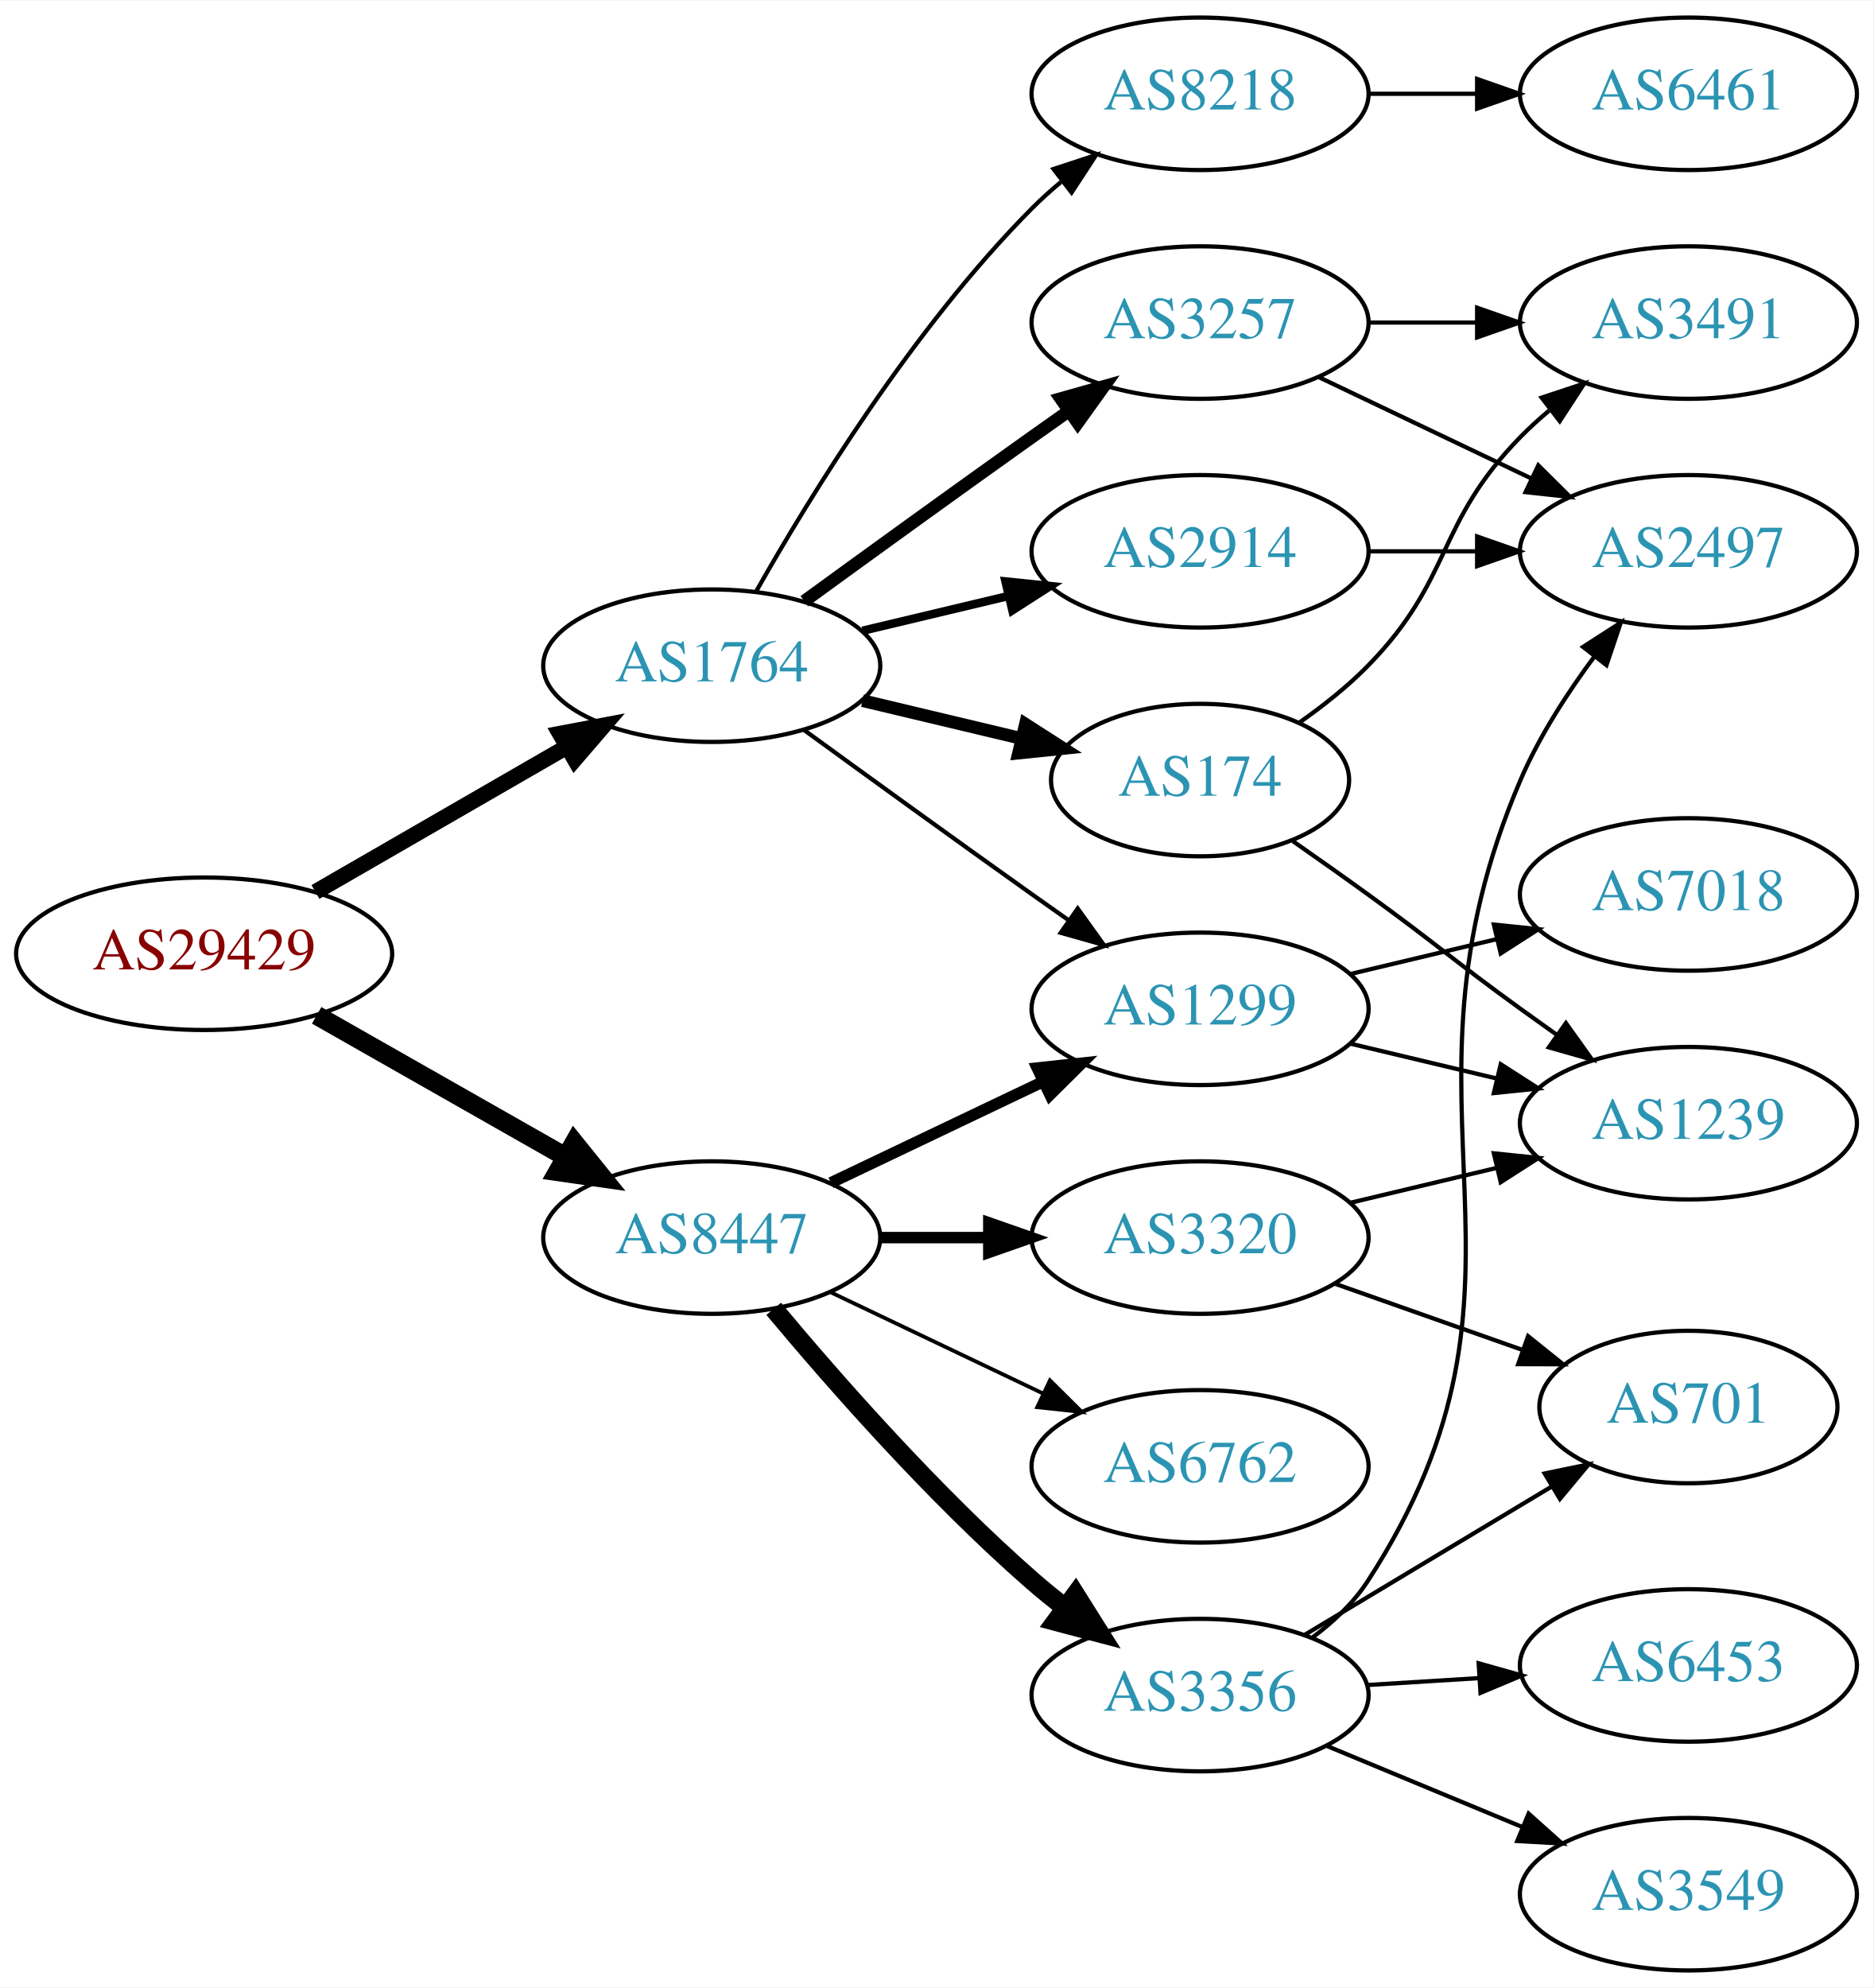
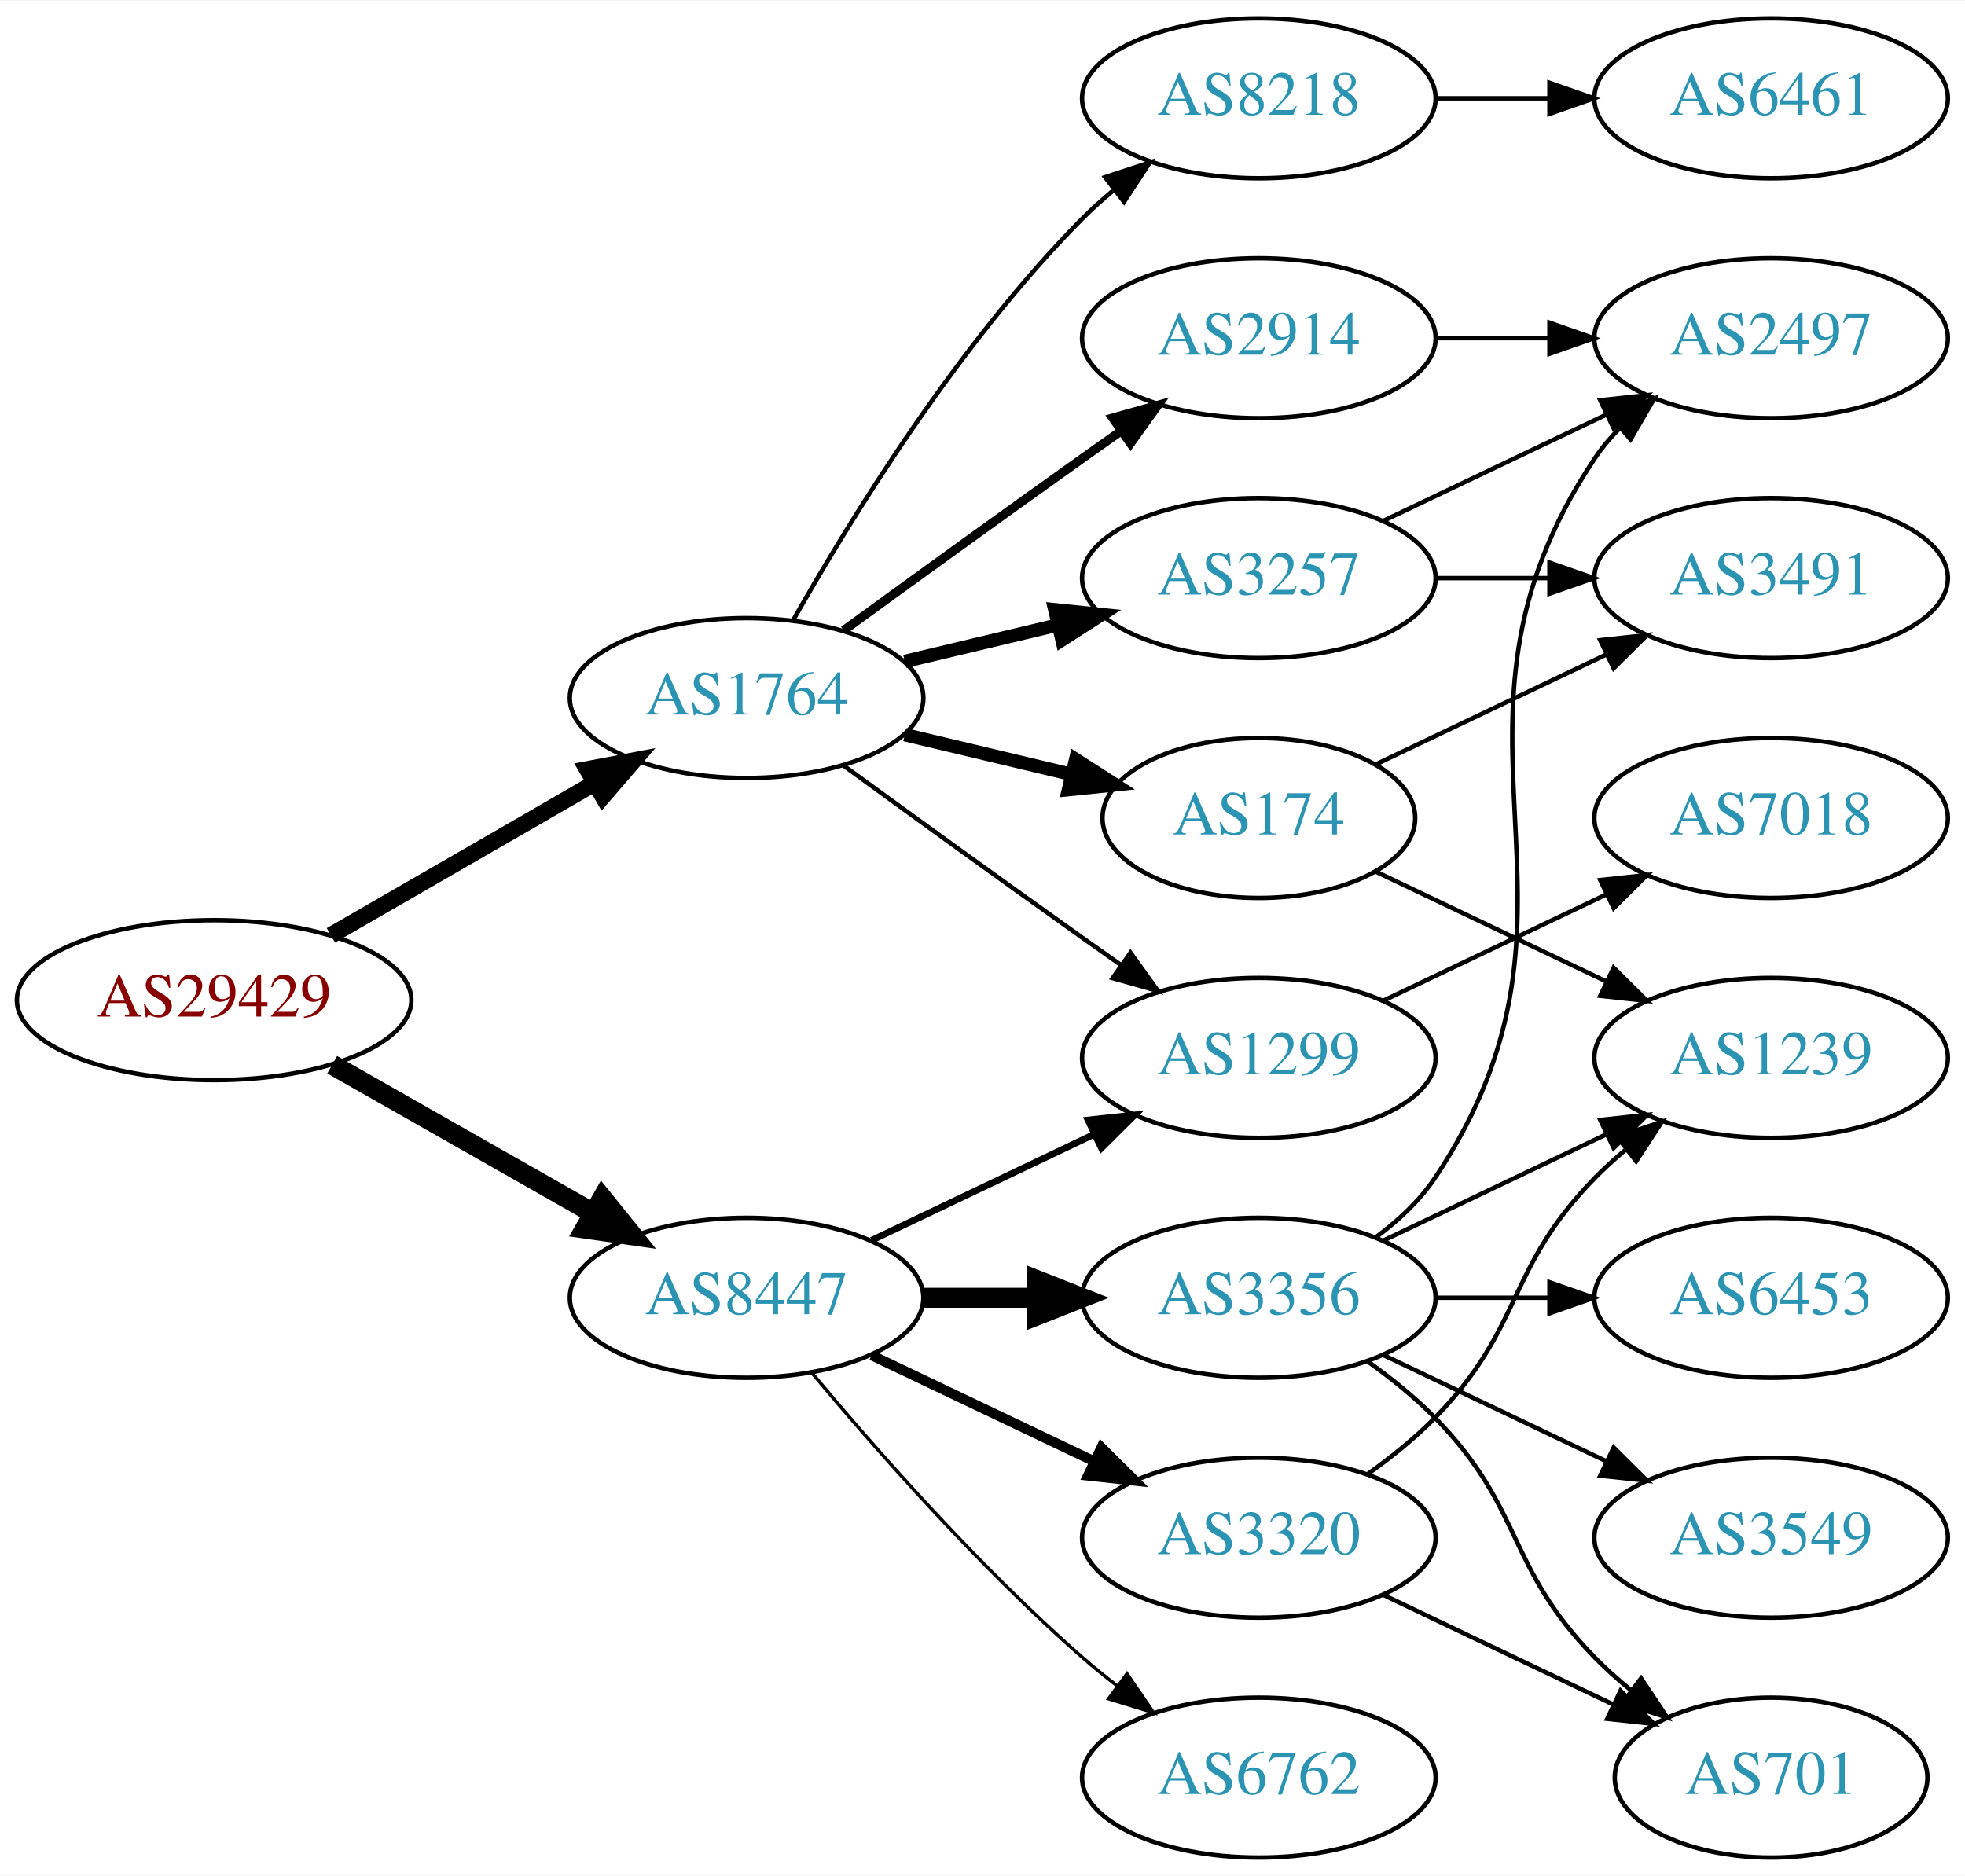
- <svg xmlns="http://www.w3.org/2000/svg" xmlns:xlink="http://www.w3.org/1999/xlink" width="442pt" height="469pt" viewBox="0.00 0.00 442.27 469.00">
-   <g id="graph0" class="graph" transform="scale(1 1) rotate(0) translate(4 465)">
-     <polygon fill="white" stroke="none" points="-4,4 -4,-465 438.271,-465 438.271,4 -4,4" />
+ <svg xmlns="http://www.w3.org/2000/svg" xmlns:xlink="http://www.w3.org/1999/xlink" width="442pt" height="422pt" viewBox="0.00 0.00 442.27 422.00">
+   <g id="graph0" class="graph" transform="scale(1 1) rotate(0) translate(4 418)">
+     <polygon fill="white" stroke="none" points="-4,4 -4,-418 438.271,-418 438.271,4 -4,4" />
    <g id="node1" class="node">
      <g id="a_node1">
        <a xlink:href="/asn/29429" xlink:title="AS29429 ~ Allianz Elementar Versicherungs AG [AT]">
-           <ellipse fill="#ffffff" stroke="black" cx="44.196" cy="-240" rx="44.393" ry="18" />
-           <text text-anchor="middle" x="44.196" y="-236.3" font-family="Times,serif" font-size="14.00" fill="#880000">AS29429</text>
+           <ellipse fill="#ffffff" stroke="black" cx="44.196" cy="-193" rx="44.393" ry="18" />
+           <text text-anchor="middle" x="44.196" y="-189.3" font-family="Times,serif" font-size="14.00" fill="#880000">AS29429</text>
        </a>
      </g>
    </g>
    <g id="node2" class="node">
      <g id="a_node2">
        <a xlink:href="/asn/1764" xlink:title="AS1764 ~ NEXTLAYER-AS [AT]">
-           <ellipse fill="#ffffff" stroke="black" cx="164.039" cy="-308" rx="39.794" ry="18" />
-           <text text-anchor="middle" x="164.039" y="-304.3" font-family="Times,serif" font-size="14.00" fill="#2c94b3">AS1764</text>
+           <ellipse fill="#ffffff" stroke="black" cx="164.039" cy="-261" rx="39.794" ry="18" />
+           <text text-anchor="middle" x="164.039" y="-257.3" font-family="Times,serif" font-size="14.00" fill="#2c94b3">AS1764</text>
        </a>
      </g>
    </g>
    <g id="edge1" class="edge">
-       <path fill="none" stroke="black" stroke-width="3.75" d="M70.476,-254.588C87.796,-264.582 110.947,-277.941 129.763,-288.799" />
-       <polygon fill="black" stroke="black" stroke-width="3.75" points="128.196,-291.935 138.607,-293.902 131.695,-285.872 128.196,-291.935" />
+       <path fill="none" stroke="black" stroke-width="3.75" d="M70.476,-207.588C87.796,-217.582 110.947,-230.941 129.763,-241.799" />
+       <polygon fill="black" stroke="black" stroke-width="3.75" points="128.196,-244.935 138.607,-246.902 131.695,-238.872 128.196,-244.935" />
    </g>
    <g id="node3" class="node">
      <g id="a_node3">
        <a xlink:href="/asn/8447" xlink:title="AS8447 ~ A1 Telekom Austria AG [AT]">
-           <ellipse fill="#ffffff" stroke="black" cx="164.039" cy="-173" rx="39.794" ry="18" />
-           <text text-anchor="middle" x="164.039" y="-169.3" font-family="Times,serif" font-size="14.00" fill="#2c94b3">AS8447</text>
+           <ellipse fill="#ffffff" stroke="black" cx="164.039" cy="-126" rx="39.794" ry="18" />
+           <text text-anchor="middle" x="164.039" y="-122.3" font-family="Times,serif" font-size="14.00" fill="#2c94b3">AS8447</text>
        </a>
      </g>
    </g>
    <g id="edge2" class="edge">
-       <path fill="none" stroke="black" stroke-width="4.5" d="M70.766,-225.462C87.985,-215.672 110.871,-202.66 129.542,-192.045" />
-       <polygon fill="black" stroke="black" stroke-width="4.5" points="131.579,-195.416 138.326,-187.05 127.687,-188.57 131.579,-195.416" />
+       <path fill="none" stroke="black" stroke-width="4.5" d="M70.766,-178.462C87.985,-168.672 110.871,-155.66 129.542,-145.045" />
+       <polygon fill="black" stroke="black" stroke-width="4.5" points="131.579,-148.416 138.326,-140.05 127.687,-141.57 131.579,-148.416" />
    </g>
    <g id="node4" class="node">
      <g id="a_node4">
-         <a xlink:href="/asn/8218" xlink:title="AS8218 ~ legacy Neotelecoms [FR]">
-           <ellipse fill="#ffffff" stroke="black" cx="279.332" cy="-443" rx="39.794" ry="18" />
-           <text text-anchor="middle" x="279.332" y="-439.3" font-family="Times,serif" font-size="14.00" fill="#2c94b3">AS8218</text>
+         <a xlink:href="/asn/1299" xlink:title="AS1299 ~ Telia Carrier [EU]">
+           <ellipse fill="#ffffff" stroke="black" cx="279.332" cy="-180" rx="39.794" ry="18" />
+           <text text-anchor="middle" x="279.332" y="-176.3" font-family="Times,serif" font-size="14.00" fill="#2c94b3">AS1299</text>
        </a>
      </g>
    </g>
    <g id="edge3" class="edge">
-       <path fill="none" stroke="black" d="M174.498,-325.49C187.28,-348.096 211.712,-387.886 239.685,-416 241.796,-418.121 244.092,-420.188 246.477,-422.171" />
-       <polygon fill="black" stroke="black" points="244.73,-425.242 254.793,-428.556 248.993,-419.69 244.73,-425.242" />
+       <path fill="none" stroke="black" d="M185.887,-245.778C200.821,-234.909 221.435,-219.975 239.685,-207 242.506,-204.995 245.449,-202.915 248.397,-200.841" />
+       <polygon fill="black" stroke="black" points="250.443,-203.681 256.621,-195.074 246.424,-197.95 250.443,-203.681" />
    </g>
    <g id="node5" class="node">
      <g id="a_node5">
-         <a xlink:href="/asn/1299" xlink:title="AS1299 ~ Telia Carrier [EU]">
-           <ellipse fill="#ffffff" stroke="black" cx="279.332" cy="-227" rx="39.794" ry="18" />
-           <text text-anchor="middle" x="279.332" y="-223.3" font-family="Times,serif" font-size="14.00" fill="#2c94b3">AS1299</text>
+         <a xlink:href="/asn/8218" xlink:title="AS8218 ~ legacy Neotelecoms [FR]">
+           <ellipse fill="#ffffff" stroke="black" cx="279.332" cy="-396" rx="39.794" ry="18" />
+           <text text-anchor="middle" x="279.332" y="-392.3" font-family="Times,serif" font-size="14.00" fill="#2c94b3">AS8218</text>
        </a>
      </g>
    </g>
    <g id="edge4" class="edge">
-       <path fill="none" stroke="black" d="M185.887,-292.778C200.821,-281.909 221.435,-266.975 239.685,-254 242.506,-251.995 245.449,-249.915 248.397,-247.841" />
-       <polygon fill="black" stroke="black" points="250.443,-250.681 256.621,-242.074 246.424,-244.95 250.443,-250.681" />
+       <path fill="none" stroke="black" d="M174.498,-278.49C187.28,-301.096 211.712,-340.886 239.685,-369 241.796,-371.121 244.092,-373.188 246.477,-375.171" />
+       <polygon fill="black" stroke="black" points="244.73,-378.242 254.793,-381.556 248.993,-372.69 244.73,-378.242" />
    </g>
    <g id="node6" class="node">
      <g id="a_node6">
-         <a xlink:href="/asn/174" xlink:title="AS174 ~ Cogent Communications [US]">
-           <ellipse fill="#ffffff" stroke="black" cx="279.332" cy="-281" rx="35.194" ry="18" />
-           <text text-anchor="middle" x="279.332" y="-277.3" font-family="Times,serif" font-size="14.00" fill="#2c94b3">AS174</text>
+         <a xlink:href="/asn/3257" xlink:title="AS3257 ~ GTT [DE]">
+           <ellipse fill="#ffffff" stroke="black" cx="279.332" cy="-288" rx="39.794" ry="18" />
+           <text text-anchor="middle" x="279.332" y="-284.3" font-family="Times,serif" font-size="14.00" fill="#2c94b3">AS3257</text>
        </a>
      </g>
    </g>
    <g id="edge5" class="edge">
-       <path fill="none" stroke="black" stroke-width="3" d="M199.646,-299.752C211.44,-296.942 224.745,-293.771 237.013,-290.847" />
-       <polygon fill="black" stroke="black" stroke-width="3" points="238.101,-294.186 247.018,-288.463 236.479,-287.376 238.101,-294.186" />
+       <path fill="none" stroke="black" stroke-width="3" d="M199.646,-269.248C210.517,-271.838 222.671,-274.735 234.114,-277.462" />
+       <polygon fill="black" stroke="black" stroke-width="3" points="233.397,-280.889 243.936,-279.803 235.02,-274.08 233.397,-280.889" />
    </g>
    <g id="node7" class="node">
      <g id="a_node7">
-         <a xlink:href="/asn/3257" xlink:title="AS3257 ~ GTT [DE]">
-           <ellipse fill="#ffffff" stroke="black" cx="279.332" cy="-389" rx="39.794" ry="18" />
-           <text text-anchor="middle" x="279.332" y="-385.3" font-family="Times,serif" font-size="14.00" fill="#2c94b3">AS3257</text>
+         <a xlink:href="/asn/174" xlink:title="AS174 ~ Cogent Communications [US]">
+           <ellipse fill="#ffffff" stroke="black" cx="279.332" cy="-234" rx="35.194" ry="18" />
+           <text text-anchor="middle" x="279.332" y="-230.3" font-family="Times,serif" font-size="14.00" fill="#2c94b3">AS174</text>
        </a>
      </g>
    </g>
    <g id="edge6" class="edge">
-       <path fill="none" stroke="black" stroke-width="3" d="M185.887,-323.222C200.821,-334.091 221.435,-349.025 239.685,-362 242.506,-364.005 245.449,-366.085 248.397,-368.159" />
-       <polygon fill="black" stroke="black" stroke-width="3" points="246.424,-371.05 256.621,-373.926 250.443,-365.319 246.424,-371.05" />
+       <path fill="none" stroke="black" stroke-width="3" d="M199.646,-252.752C211.44,-249.942 224.745,-246.771 237.013,-243.847" />
+       <polygon fill="black" stroke="black" stroke-width="3" points="238.101,-247.186 247.018,-241.463 236.479,-240.376 238.101,-247.186" />
    </g>
    <g id="node8" class="node">
      <g id="a_node8">
        <a xlink:href="/asn/2914" xlink:title="AS2914 ~ NTT America, Inc. [US]">
-           <ellipse fill="#ffffff" stroke="black" cx="279.332" cy="-335" rx="39.794" ry="18" />
-           <text text-anchor="middle" x="279.332" y="-331.3" font-family="Times,serif" font-size="14.00" fill="#2c94b3">AS2914</text>
+           <ellipse fill="#ffffff" stroke="black" cx="279.332" cy="-342" rx="39.794" ry="18" />
+           <text text-anchor="middle" x="279.332" y="-338.3" font-family="Times,serif" font-size="14.00" fill="#2c94b3">AS2914</text>
        </a>
      </g>
    </g>
    <g id="edge7" class="edge">
-       <path fill="none" stroke="black" stroke-width="2" d="M199.646,-316.248C210.517,-318.838 222.671,-321.735 234.114,-324.462" />
-       <polygon fill="black" stroke="black" stroke-width="2" points="233.397,-327.889 243.936,-326.803 235.02,-321.08 233.397,-327.889" />
+       <path fill="none" stroke="black" stroke-width="2" d="M185.887,-276.222C200.821,-287.091 221.435,-302.025 239.685,-315 242.506,-317.005 245.449,-319.085 248.397,-321.159" />
+       <polygon fill="black" stroke="black" stroke-width="2" points="246.424,-324.05 256.621,-326.926 250.443,-318.319 246.424,-324.05" />
    </g>
    <g id="edge14" class="edge">
-       <path fill="none" stroke="black" stroke-width="2.7" d="M192.175,-185.934C207.169,-193.081 225.99,-202.052 242.213,-209.785" />
-       <polygon fill="black" stroke="black" stroke-width="2.7" points="240.884,-213.028 251.417,-214.171 243.895,-206.709 240.884,-213.028" />
+       <path fill="none" stroke="black" stroke-width="1.5" d="M192.175,-138.934C207.169,-146.081 225.99,-155.052 242.213,-162.785" />
+       <polygon fill="black" stroke="black" stroke-width="1.5" points="240.884,-166.028 251.417,-167.171 243.895,-159.709 240.884,-166.028" />
    </g>
    <g id="node13" class="node">
      <g id="a_node13">
        <a xlink:href="/asn/3356" xlink:title="AS3356 ~ Level 3 Parent, LLC [US]">
-           <ellipse fill="#ffffff" stroke="black" cx="279.332" cy="-65" rx="39.794" ry="18" />
-           <text text-anchor="middle" x="279.332" y="-61.3" font-family="Times,serif" font-size="14.00" fill="#2c94b3">AS3356</text>
+           <ellipse fill="#ffffff" stroke="black" cx="279.332" cy="-126" rx="39.794" ry="18" />
+           <text text-anchor="middle" x="279.332" y="-122.3" font-family="Times,serif" font-size="14.00" fill="#2c94b3">AS3356</text>
        </a>
      </g>
    </g>
    <g id="edge15" class="edge">
-       <path fill="none" stroke="black" stroke-width="4.5" d="M178.669,-156.183C192.951,-139.071 216.498,-112.255 239.685,-92 242.151,-89.846 244.789,-87.706 247.487,-85.628" />
-       <polygon fill="black" stroke="black" stroke-width="4.5" points="249.919,-88.727 255.641,-79.63 245.252,-82.384 249.919,-88.727" />
+       <path fill="none" stroke="black" stroke-width="4.5" d="M203.711,-126C211.914,-126 220.678,-126 229.21,-126" />
+       <polygon fill="black" stroke="black" stroke-width="4.5" points="229.449,-129.938 239.449,-126 229.449,-122.063 229.449,-129.938" />
    </g>
    <g id="node14" class="node">
      <g id="a_node14">
-         <a xlink:href="/asn/6762" xlink:title="AS6762 ~ TELECOM ITALIA SPARKLE S.p.A. [IT]">
-           <ellipse fill="#ffffff" stroke="black" cx="279.332" cy="-119" rx="39.794" ry="18" />
-           <text text-anchor="middle" x="279.332" y="-115.3" font-family="Times,serif" font-size="14.00" fill="#2c94b3">AS6762</text>
+         <a xlink:href="/asn/3320" xlink:title="AS3320 ~ DTAG [DE]">
+           <ellipse fill="#ffffff" stroke="black" cx="279.332" cy="-72" rx="39.794" ry="18" />
+           <text text-anchor="middle" x="279.332" y="-68.3" font-family="Times,serif" font-size="14.00" fill="#2c94b3">AS3320</text>
        </a>
      </g>
    </g>
    <g id="edge16" class="edge">
-       <path fill="none" stroke="black" stroke-width="0.9" d="M192.175,-160.066C207.169,-152.919 225.99,-143.948 242.213,-136.215" />
-       <polygon fill="black" stroke="black" stroke-width="0.9" points="243.895,-139.291 251.417,-131.829 240.884,-132.972 243.895,-139.291" />
+       <path fill="none" stroke="black" stroke-width="2.25" d="M192.175,-113.066C207.169,-105.919 225.99,-96.948 242.213,-89.215" />
+       <polygon fill="black" stroke="black" stroke-width="2.25" points="243.895,-92.291 251.417,-84.829 240.884,-85.972 243.895,-92.291" />
    </g>
    <g id="node15" class="node">
      <g id="a_node15">
-         <a xlink:href="/asn/3320" xlink:title="AS3320 ~ DTAG [DE]">
-           <ellipse fill="#ffffff" stroke="black" cx="279.332" cy="-173" rx="39.794" ry="18" />
-           <text text-anchor="middle" x="279.332" y="-169.3" font-family="Times,serif" font-size="14.00" fill="#2c94b3">AS3320</text>
+         <a xlink:href="/asn/6762" xlink:title="AS6762 ~ TELECOM ITALIA SPARKLE S.p.A. [IT]">
+           <ellipse fill="#ffffff" stroke="black" cx="279.332" cy="-18" rx="39.794" ry="18" />
+           <text text-anchor="middle" x="279.332" y="-14.3" font-family="Times,serif" font-size="14.00" fill="#2c94b3">AS6762</text>
        </a>
      </g>
    </g>
    <g id="edge17" class="edge">
-       <path fill="none" stroke="black" stroke-width="2.7" d="M203.711,-173C211.914,-173 220.678,-173 229.21,-173" />
-       <polygon fill="black" stroke="black" stroke-width="2.7" points="229.449,-176.5 239.449,-173 229.449,-169.5 229.449,-176.5" />
+       <path fill="none" stroke="black" stroke-width="0.75" d="M178.669,-109.183C192.951,-92.071 216.498,-65.255 239.685,-45 242.151,-42.846 244.789,-40.706 247.487,-38.628" />
+       <polygon fill="black" stroke="black" stroke-width="0.75" points="249.66,-41.375 255.641,-32.63 245.512,-35.736 249.66,-41.375" />
+     </g>
+     <g id="node19" class="node">
+       <g id="a_node19">
+         <a xlink:href="/asn/7018" xlink:title="AS7018 ~ AT&amp;T Services, Inc. [US]">
+           <ellipse fill="#ffffff" stroke="black" cx="394.625" cy="-234" rx="39.794" ry="18" />
+           <text text-anchor="middle" x="394.625" y="-230.3" font-family="Times,serif" font-size="14.00" fill="#2c94b3">AS7018</text>
+         </a>
+       </g>
+     </g>
+     <g id="edge23" class="edge">
+       <path fill="none" stroke="black" d="M307.468,-192.934C322.462,-200.081 341.283,-209.052 357.506,-216.785" />
+       <polygon fill="black" stroke="black" points="356.177,-220.028 366.71,-221.171 359.188,-213.709 356.177,-220.028" />
    </g>
    <g id="node9" class="node">
      <g id="a_node9">
        <a xlink:href="/asn/6461" xlink:title="AS6461 ~ Zayo Bandwidth [US]">
-           <ellipse fill="#ffffff" stroke="black" cx="394.625" cy="-443" rx="39.794" ry="18" />
-           <text text-anchor="middle" x="394.625" y="-439.3" font-family="Times,serif" font-size="14.00" fill="#2c94b3">AS6461</text>
+           <ellipse fill="#ffffff" stroke="black" cx="394.625" cy="-396" rx="39.794" ry="18" />
+           <text text-anchor="middle" x="394.625" y="-392.3" font-family="Times,serif" font-size="14.00" fill="#2c94b3">AS6461</text>
        </a>
      </g>
    </g>
    <g id="edge8" class="edge">
-       <path fill="none" stroke="black" d="M319.004,-443C327.207,-443 335.971,-443 344.503,-443" />
-       <polygon fill="black" stroke="black" points="344.742,-446.5 354.742,-443 344.742,-439.5 344.742,-446.5" />
+       <path fill="none" stroke="black" d="M319.004,-396C327.207,-396 335.971,-396 344.503,-396" />
+       <polygon fill="black" stroke="black" points="344.742,-399.5 354.742,-396 344.742,-392.5 344.742,-399.5" />
+     </g>
+     <g id="node10" class="node">
+       <g id="a_node10">
+         <a xlink:href="/asn/2497" xlink:title="AS2497 ~ Internet Initiative Japan Inc. [JP]">
+           <ellipse fill="#ffffff" stroke="black" cx="394.625" cy="-342" rx="39.794" ry="18" />
+           <text text-anchor="middle" x="394.625" y="-338.3" font-family="Times,serif" font-size="14.00" fill="#2c94b3">AS2497</text>
+         </a>
+       </g>
+     </g>
+     <g id="edge9" class="edge">
+       <path fill="none" stroke="black" d="M307.468,-300.934C322.462,-308.081 341.283,-317.052 357.506,-324.785" />
+       <polygon fill="black" stroke="black" points="356.177,-328.028 366.71,-329.171 359.188,-321.709 356.177,-328.028" />
    </g>
    <g id="node11" class="node">
      <g id="a_node11">
+         <a xlink:href="/asn/3491" xlink:title="AS3491 ~ PCCW Global, Inc. [US]">
+           <ellipse fill="#ffffff" stroke="black" cx="394.625" cy="-288" rx="39.794" ry="18" />
+           <text text-anchor="middle" x="394.625" y="-284.3" font-family="Times,serif" font-size="14.00" fill="#2c94b3">AS3491</text>
+         </a>
+       </g>
+     </g>
+     <g id="edge10" class="edge">
+       <path fill="none" stroke="black" d="M319.004,-288C327.207,-288 335.971,-288 344.503,-288" />
+       <polygon fill="black" stroke="black" points="344.742,-291.5 354.742,-288 344.742,-284.5 344.742,-291.5" />
+     </g>
+     <g id="edge11" class="edge">
+       <path fill="none" stroke="black" d="M305.757,-246.119C321.059,-253.413 340.783,-262.814 357.665,-270.86" />
+       <polygon fill="black" stroke="black" points="356.172,-274.026 366.705,-275.169 359.184,-267.707 356.172,-274.026" />
+     </g>
+     <g id="node12" class="node">
+       <g id="a_node12">
        <a xlink:href="/asn/1239" xlink:title="AS1239 ~ Sprint [US]">
-           <ellipse fill="#ffffff" stroke="black" cx="394.625" cy="-200" rx="39.794" ry="18" />
-           <text text-anchor="middle" x="394.625" y="-196.3" font-family="Times,serif" font-size="14.00" fill="#2c94b3">AS1239</text>
-         </a>
-       </g>
+           <ellipse fill="#ffffff" stroke="black" cx="394.625" cy="-180" rx="39.794" ry="18" />
+           <text text-anchor="middle" x="394.625" y="-176.3" font-family="Times,serif" font-size="14.00" fill="#2c94b3">AS1239</text>
+         </a>
+       </g>
+     </g>
+     <g id="edge12" class="edge">
+       <path fill="none" stroke="black" d="M305.757,-221.881C321.059,-214.587 340.783,-205.186 357.665,-197.14" />
+       <polygon fill="black" stroke="black" points="359.184,-200.293 366.705,-192.831 356.172,-193.974 359.184,-200.293" />
+     </g>
+     <g id="edge13" class="edge">
+       <path fill="none" stroke="black" d="M319.004,-342C327.207,-342 335.971,-342 344.503,-342" />
+       <polygon fill="black" stroke="black" points="344.742,-345.5 354.742,-342 344.742,-338.5 344.742,-345.5" />
+     </g>
+     <g id="edge18" class="edge">
+       <path fill="none" stroke="black" d="M305.651,-139.607C310.707,-143.351 315.518,-147.831 318.978,-153 360.003,-214.294 313.954,-253.706 354.978,-315 356.6,-317.423 358.519,-319.695 360.621,-321.81" />
+       <polygon fill="black" stroke="black" points="358.434,-324.546 368.306,-328.393 362.988,-319.229 358.434,-324.546" />
    </g>
    <g id="edge19" class="edge">
-       <path fill="none" stroke="black" d="M314.939,-218.752C325.81,-216.162 337.964,-213.265 349.407,-210.538" />
-       <polygon fill="black" stroke="black" points="350.313,-213.92 359.229,-208.197 348.69,-207.111 350.313,-213.92" />
+       <path fill="none" stroke="black" d="M307.468,-138.934C322.462,-146.081 341.283,-155.052 357.506,-162.785" />
+       <polygon fill="black" stroke="black" points="356.177,-166.028 366.71,-167.171 359.188,-159.709 356.177,-166.028" />
    </g>
    <g id="node16" class="node">
      <g id="a_node16">
-         <a xlink:href="/asn/7018" xlink:title="AS7018 ~ AT&amp;T Services, Inc. [US]">
-           <ellipse fill="#ffffff" stroke="black" cx="394.625" cy="-254" rx="39.794" ry="18" />
-           <text text-anchor="middle" x="394.625" y="-250.3" font-family="Times,serif" font-size="14.00" fill="#2c94b3">AS7018</text>
-         </a>
-       </g>
-     </g>
-     <g id="edge18" class="edge">
-       <path fill="none" stroke="black" d="M314.939,-235.248C325.81,-237.838 337.964,-240.735 349.407,-243.462" />
-       <polygon fill="black" stroke="black" points="348.69,-246.889 359.229,-245.803 350.313,-240.08 348.69,-246.889" />
-     </g>
-     <g id="node10" class="node">
-       <g id="a_node10">
-         <a xlink:href="/asn/3491" xlink:title="AS3491 ~ PCCW Global, Inc. [US]">
-           <ellipse fill="#ffffff" stroke="black" cx="394.625" cy="-389" rx="39.794" ry="18" />
-           <text text-anchor="middle" x="394.625" y="-385.3" font-family="Times,serif" font-size="14.00" fill="#2c94b3">AS3491</text>
-         </a>
-       </g>
-     </g>
-     <g id="edge9" class="edge">
-       <path fill="none" stroke="black" d="M302.714,-294.532C308.356,-298.49 314.17,-303.086 318.978,-308 339.151,-328.617 334.806,-341.383 354.978,-362 357.071,-364.139 359.354,-366.218 361.731,-368.21" />
-       <polygon fill="black" stroke="black" points="359.974,-371.275 370.031,-374.611 364.249,-365.732 359.974,-371.275" />
-     </g>
-     <g id="edge10" class="edge">
-       <path fill="none" stroke="black" d="M301.282,-266.555C307.044,-262.529 313.277,-258.128 318.978,-254 335.178,-242.271 338.778,-238.729 354.978,-227 357.781,-224.971 360.712,-222.875 363.653,-220.79" />
-       <polygon fill="black" stroke="black" points="365.704,-223.627 371.868,-215.009 361.675,-217.903 365.704,-223.627" />
-     </g>
-     <g id="edge11" class="edge">
-       <path fill="none" stroke="black" d="M319.004,-389C327.207,-389 335.971,-389 344.503,-389" />
-       <polygon fill="black" stroke="black" points="344.742,-392.5 354.742,-389 344.742,-385.5 344.742,-392.5" />
-     </g>
-     <g id="node12" class="node">
-       <g id="a_node12">
-         <a xlink:href="/asn/2497" xlink:title="AS2497 ~ Internet Initiative Japan Inc. [JP]">
-           <ellipse fill="#ffffff" stroke="black" cx="394.625" cy="-335" rx="39.794" ry="18" />
-           <text text-anchor="middle" x="394.625" y="-331.3" font-family="Times,serif" font-size="14.00" fill="#2c94b3">AS2497</text>
-         </a>
-       </g>
-     </g>
-     <g id="edge12" class="edge">
-       <path fill="none" stroke="black" d="M307.468,-376.066C322.462,-368.919 341.283,-359.948 357.506,-352.215" />
-       <polygon fill="black" stroke="black" points="359.188,-355.291 366.71,-347.829 356.177,-348.972 359.188,-355.291" />
-     </g>
-     <g id="edge13" class="edge">
-       <path fill="none" stroke="black" d="M319.004,-335C327.207,-335 335.971,-335 344.503,-335" />
-       <polygon fill="black" stroke="black" points="344.742,-338.5 354.742,-335 344.742,-331.5 344.742,-338.5" />
-     </g>
-     <g id="edge22" class="edge">
-       <path fill="none" stroke="black" d="M305.768,-78.53C310.818,-82.278 315.597,-86.779 318.978,-92 365.453,-163.778 321.309,-202.397 354.978,-281 359.381,-291.279 365.996,-301.522 372.514,-310.279" />
-       <polygon fill="black" stroke="black" points="369.755,-312.432 378.659,-318.173 375.279,-308.132 369.755,-312.432" />
+         <a xlink:href="/asn/6453" xlink:title="AS6453 ~ TATA COMMUNICATIONS (AMERICA) INC [US]">
+           <ellipse fill="#ffffff" stroke="black" cx="394.625" cy="-126" rx="39.794" ry="18" />
+           <text text-anchor="middle" x="394.625" y="-122.3" font-family="Times,serif" font-size="14.00" fill="#2c94b3">AS6453</text>
+         </a>
+       </g>
+     </g>
+     <g id="edge20" class="edge">
+       <path fill="none" stroke="black" d="M319.004,-126C327.207,-126 335.971,-126 344.503,-126" />
+       <polygon fill="black" stroke="black" points="344.742,-129.5 354.742,-126 344.742,-122.5 344.742,-129.5" />
    </g>
    <g id="node17" class="node">
      <g id="a_node17">
        <a xlink:href="/asn/701" xlink:title="AS701 ~ UUNET [US]">
-           <ellipse fill="#ffffff" stroke="black" cx="394.625" cy="-133" rx="35.194" ry="18" />
-           <text text-anchor="middle" x="394.625" y="-129.3" font-family="Times,serif" font-size="14.00" fill="#2c94b3">AS701</text>
-         </a>
-       </g>
-     </g>
-     <g id="edge20" class="edge">
-       <path fill="none" stroke="black" d="M304.082,-79.255C321.033,-89.429 343.998,-103.214 362.427,-114.275" />
-       <polygon fill="black" stroke="black" points="360.688,-117.313 371.064,-119.459 364.291,-111.311 360.688,-117.313" />
+           <ellipse fill="#ffffff" stroke="black" cx="394.625" cy="-18" rx="35.194" ry="18" />
+           <text text-anchor="middle" x="394.625" y="-14.3" font-family="Times,serif" font-size="14.00" fill="#2c94b3">AS701</text>
+         </a>
+       </g>
+     </g>
+     <g id="edge21" class="edge">
+       <path fill="none" stroke="black" d="M303.926,-111.611C309.182,-107.852 314.513,-103.563 318.978,-99 339.151,-78.383 334.806,-65.617 354.978,-45 357.457,-42.466 360.204,-40.017 363.056,-37.696" />
+       <polygon fill="black" stroke="black" points="365.359,-40.343 371.242,-31.532 361.148,-34.752 365.359,-40.343" />
    </g>
    <g id="node18" class="node">
      <g id="a_node18">
-         <a xlink:href="/asn/6453" xlink:title="AS6453 ~ TATA COMMUNICATIONS (AMERICA) INC [US]">
+         <a xlink:href="/asn/3549" xlink:title="AS3549 ~ Level 3 Parent, LLC [US]">
          <ellipse fill="#ffffff" stroke="black" cx="394.625" cy="-72" rx="39.794" ry="18" />
-           <text text-anchor="middle" x="394.625" y="-68.3" font-family="Times,serif" font-size="14.00" fill="#2c94b3">AS6453</text>
-         </a>
-       </g>
-     </g>
-     <g id="edge21" class="edge">
-       <path fill="none" stroke="black" d="M318.687,-67.37C327.177,-67.894 336.281,-68.457 345.115,-69.003" />
-       <polygon fill="black" stroke="black" points="345.111,-72.509 355.308,-69.633 345.543,-65.522 345.111,-72.509" />
-     </g>
-     <g id="node19" class="node">
-       <g id="a_node19">
-         <a xlink:href="/asn/3549" xlink:title="AS3549 ~ Level 3 Parent, LLC [US]">
-           <ellipse fill="#ffffff" stroke="black" cx="394.625" cy="-18" rx="39.794" ry="18" />
-           <text text-anchor="middle" x="394.625" y="-14.3" font-family="Times,serif" font-size="14.00" fill="#2c94b3">AS3549</text>
-         </a>
-       </g>
-     </g>
-     <g id="edge23" class="edge">
-       <path fill="none" stroke="black" d="M309.213,-53.018C323.196,-47.218 340.177,-40.173 355.231,-33.928" />
-       <polygon fill="black" stroke="black" points="356.9,-37.025 364.796,-29.96 354.218,-30.559 356.9,-37.025" />
+           <text text-anchor="middle" x="394.625" y="-68.3" font-family="Times,serif" font-size="14.00" fill="#2c94b3">AS3549</text>
+         </a>
+       </g>
+     </g>
+     <g id="edge22" class="edge">
+       <path fill="none" stroke="black" d="M307.468,-113.066C322.462,-105.919 341.283,-96.948 357.506,-89.215" />
+       <polygon fill="black" stroke="black" points="359.188,-92.291 366.71,-84.829 356.177,-85.972 359.188,-92.291" />
    </g>
    <g id="edge25" class="edge">
-       <path fill="none" stroke="black" d="M314.939,-181.248C325.81,-183.838 337.964,-186.735 349.407,-189.462" />
-       <polygon fill="black" stroke="black" points="348.69,-192.889 359.229,-191.803 350.313,-186.08 348.69,-192.889" />
+       <path fill="none" stroke="black" d="M303.926,-86.389C309.182,-90.148 314.513,-94.437 318.978,-99 339.151,-119.617 334.806,-132.383 354.978,-153 357.071,-155.139 359.354,-157.218 361.731,-159.21" />
+       <polygon fill="black" stroke="black" points="359.974,-162.275 370.031,-165.611 364.249,-156.732 359.974,-162.275" />
    </g>
    <g id="edge24" class="edge">
-       <path fill="none" stroke="black" d="M311.289,-162.07C324.917,-157.258 341.06,-151.559 355.427,-146.486" />
-       <polygon fill="black" stroke="black" points="356.772,-149.723 365.036,-143.094 354.441,-143.123 356.772,-149.723" />
+       <path fill="none" stroke="black" d="M307.468,-59.066C322.9,-51.71 342.385,-42.423 358.92,-34.541" />
+       <polygon fill="black" stroke="black" points="360.741,-37.551 368.262,-30.089 357.729,-31.232 360.741,-37.551" />
    </g>
  </g>
</svg>
